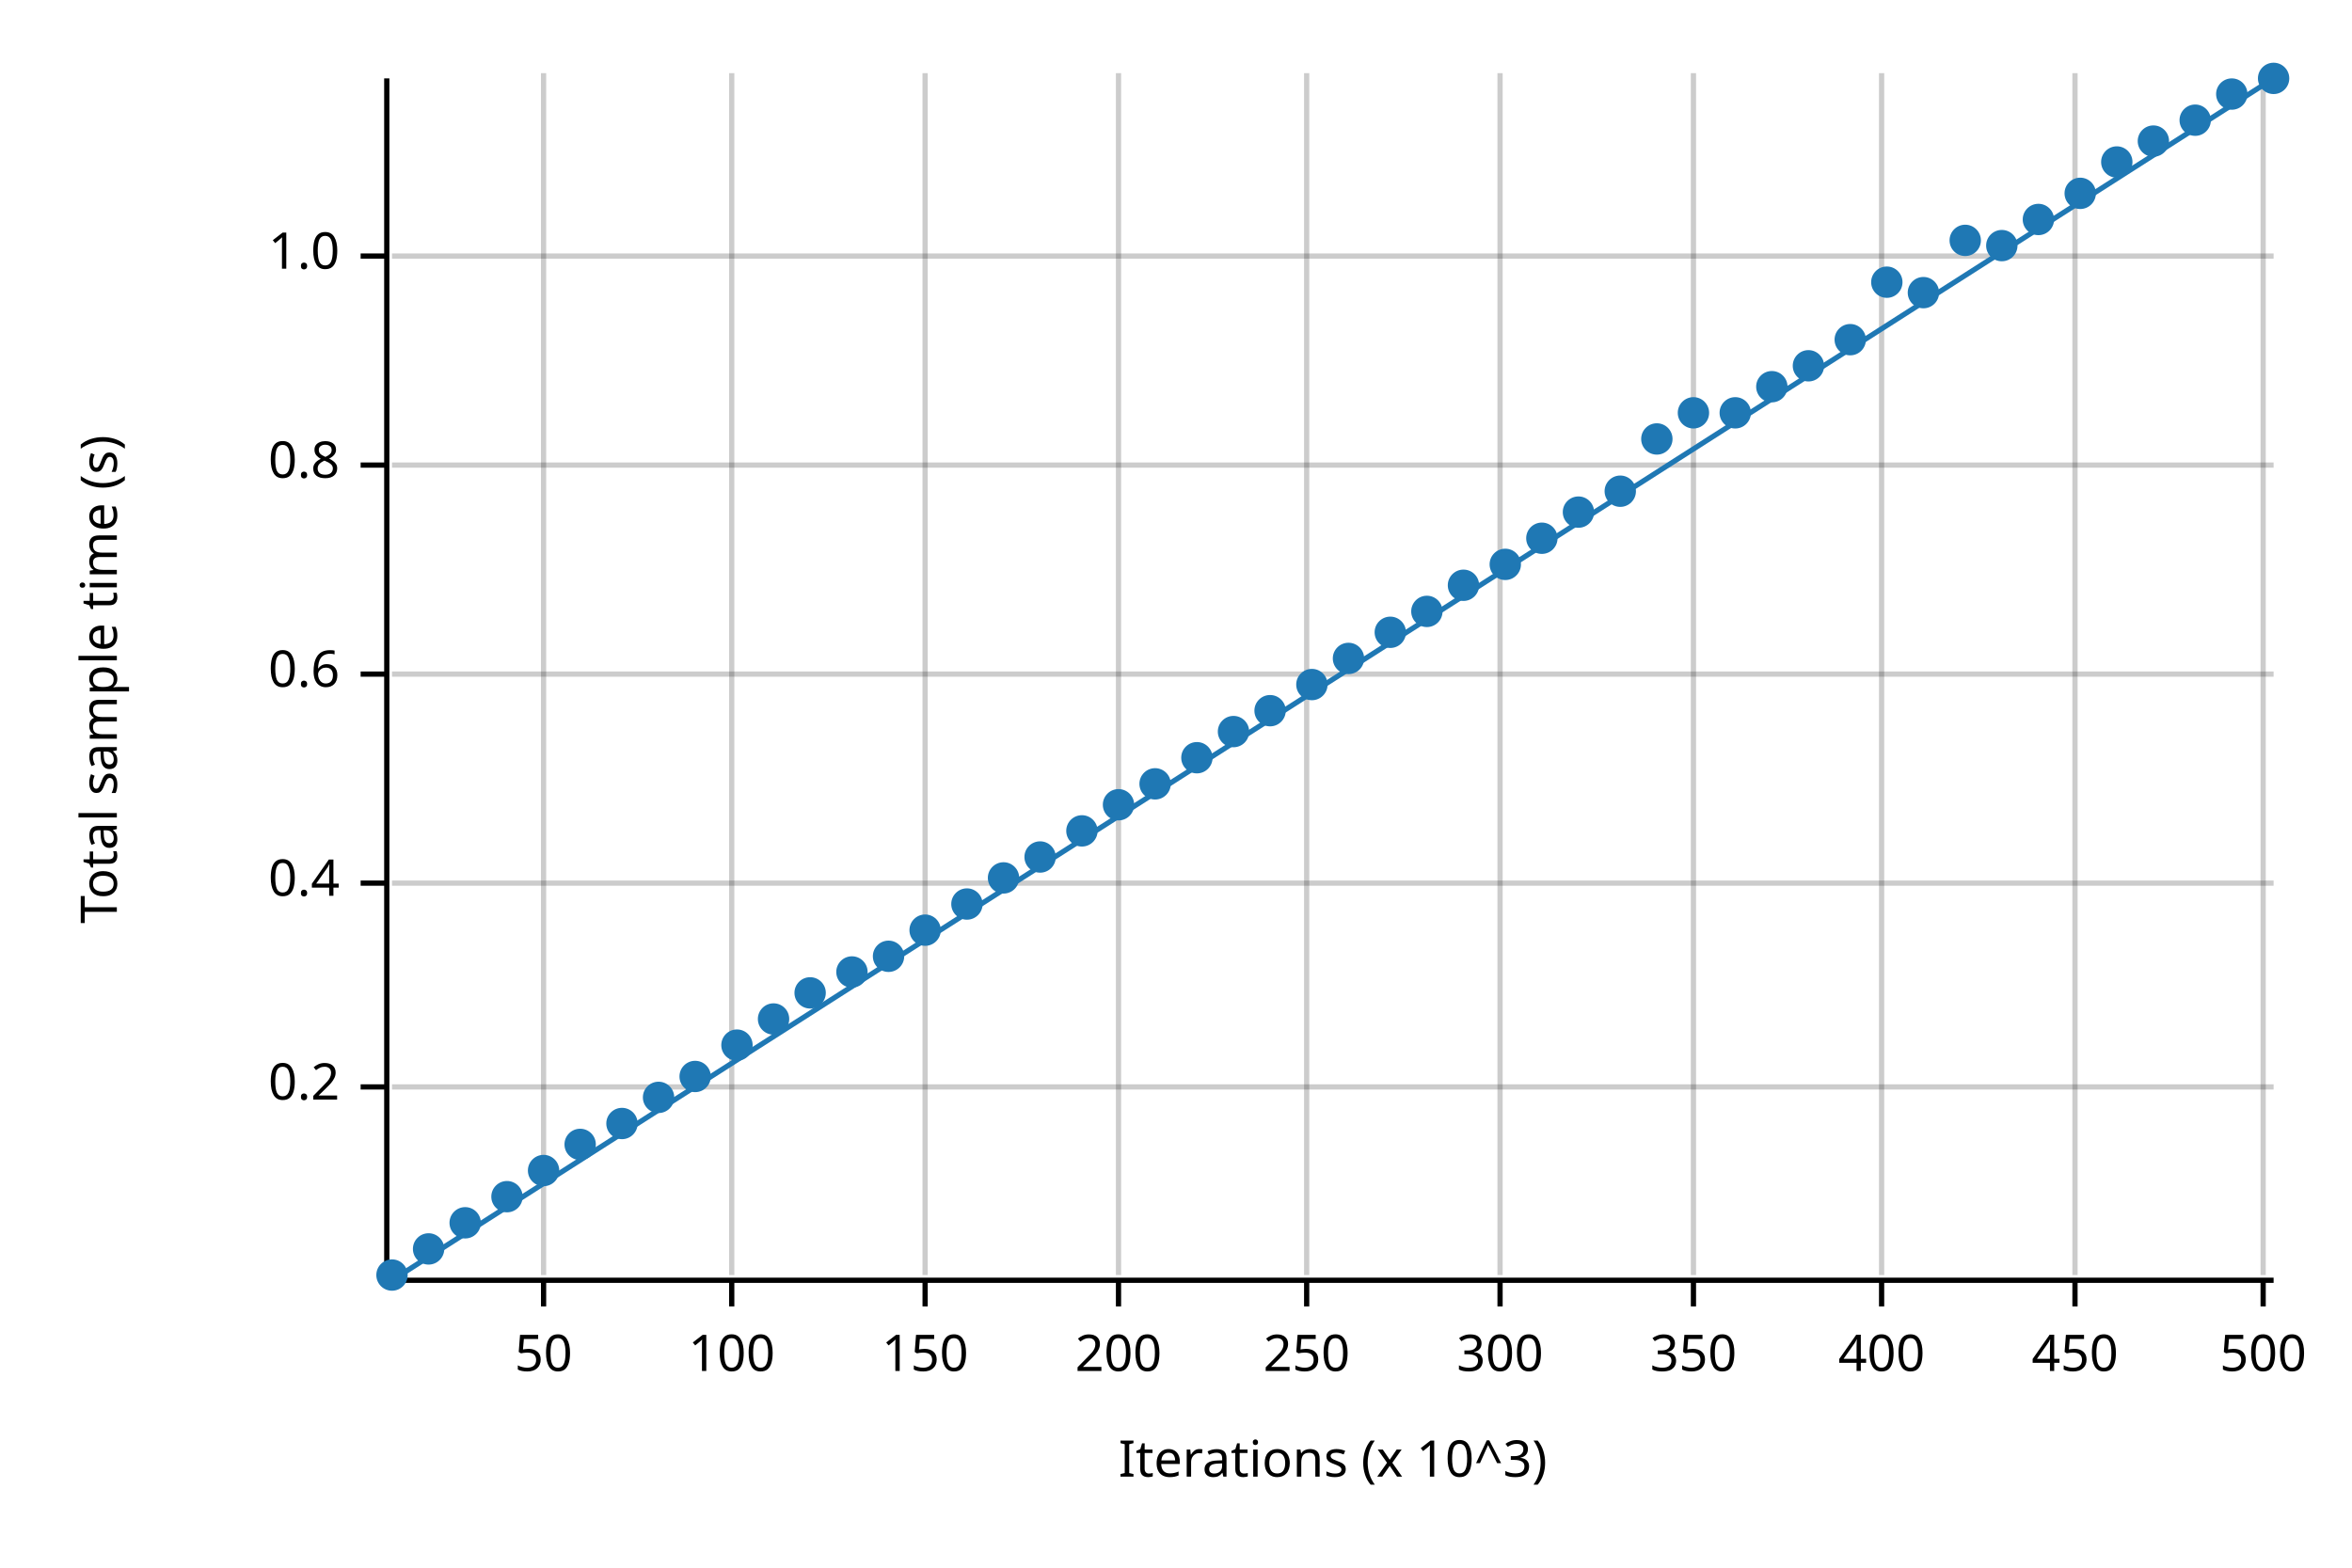
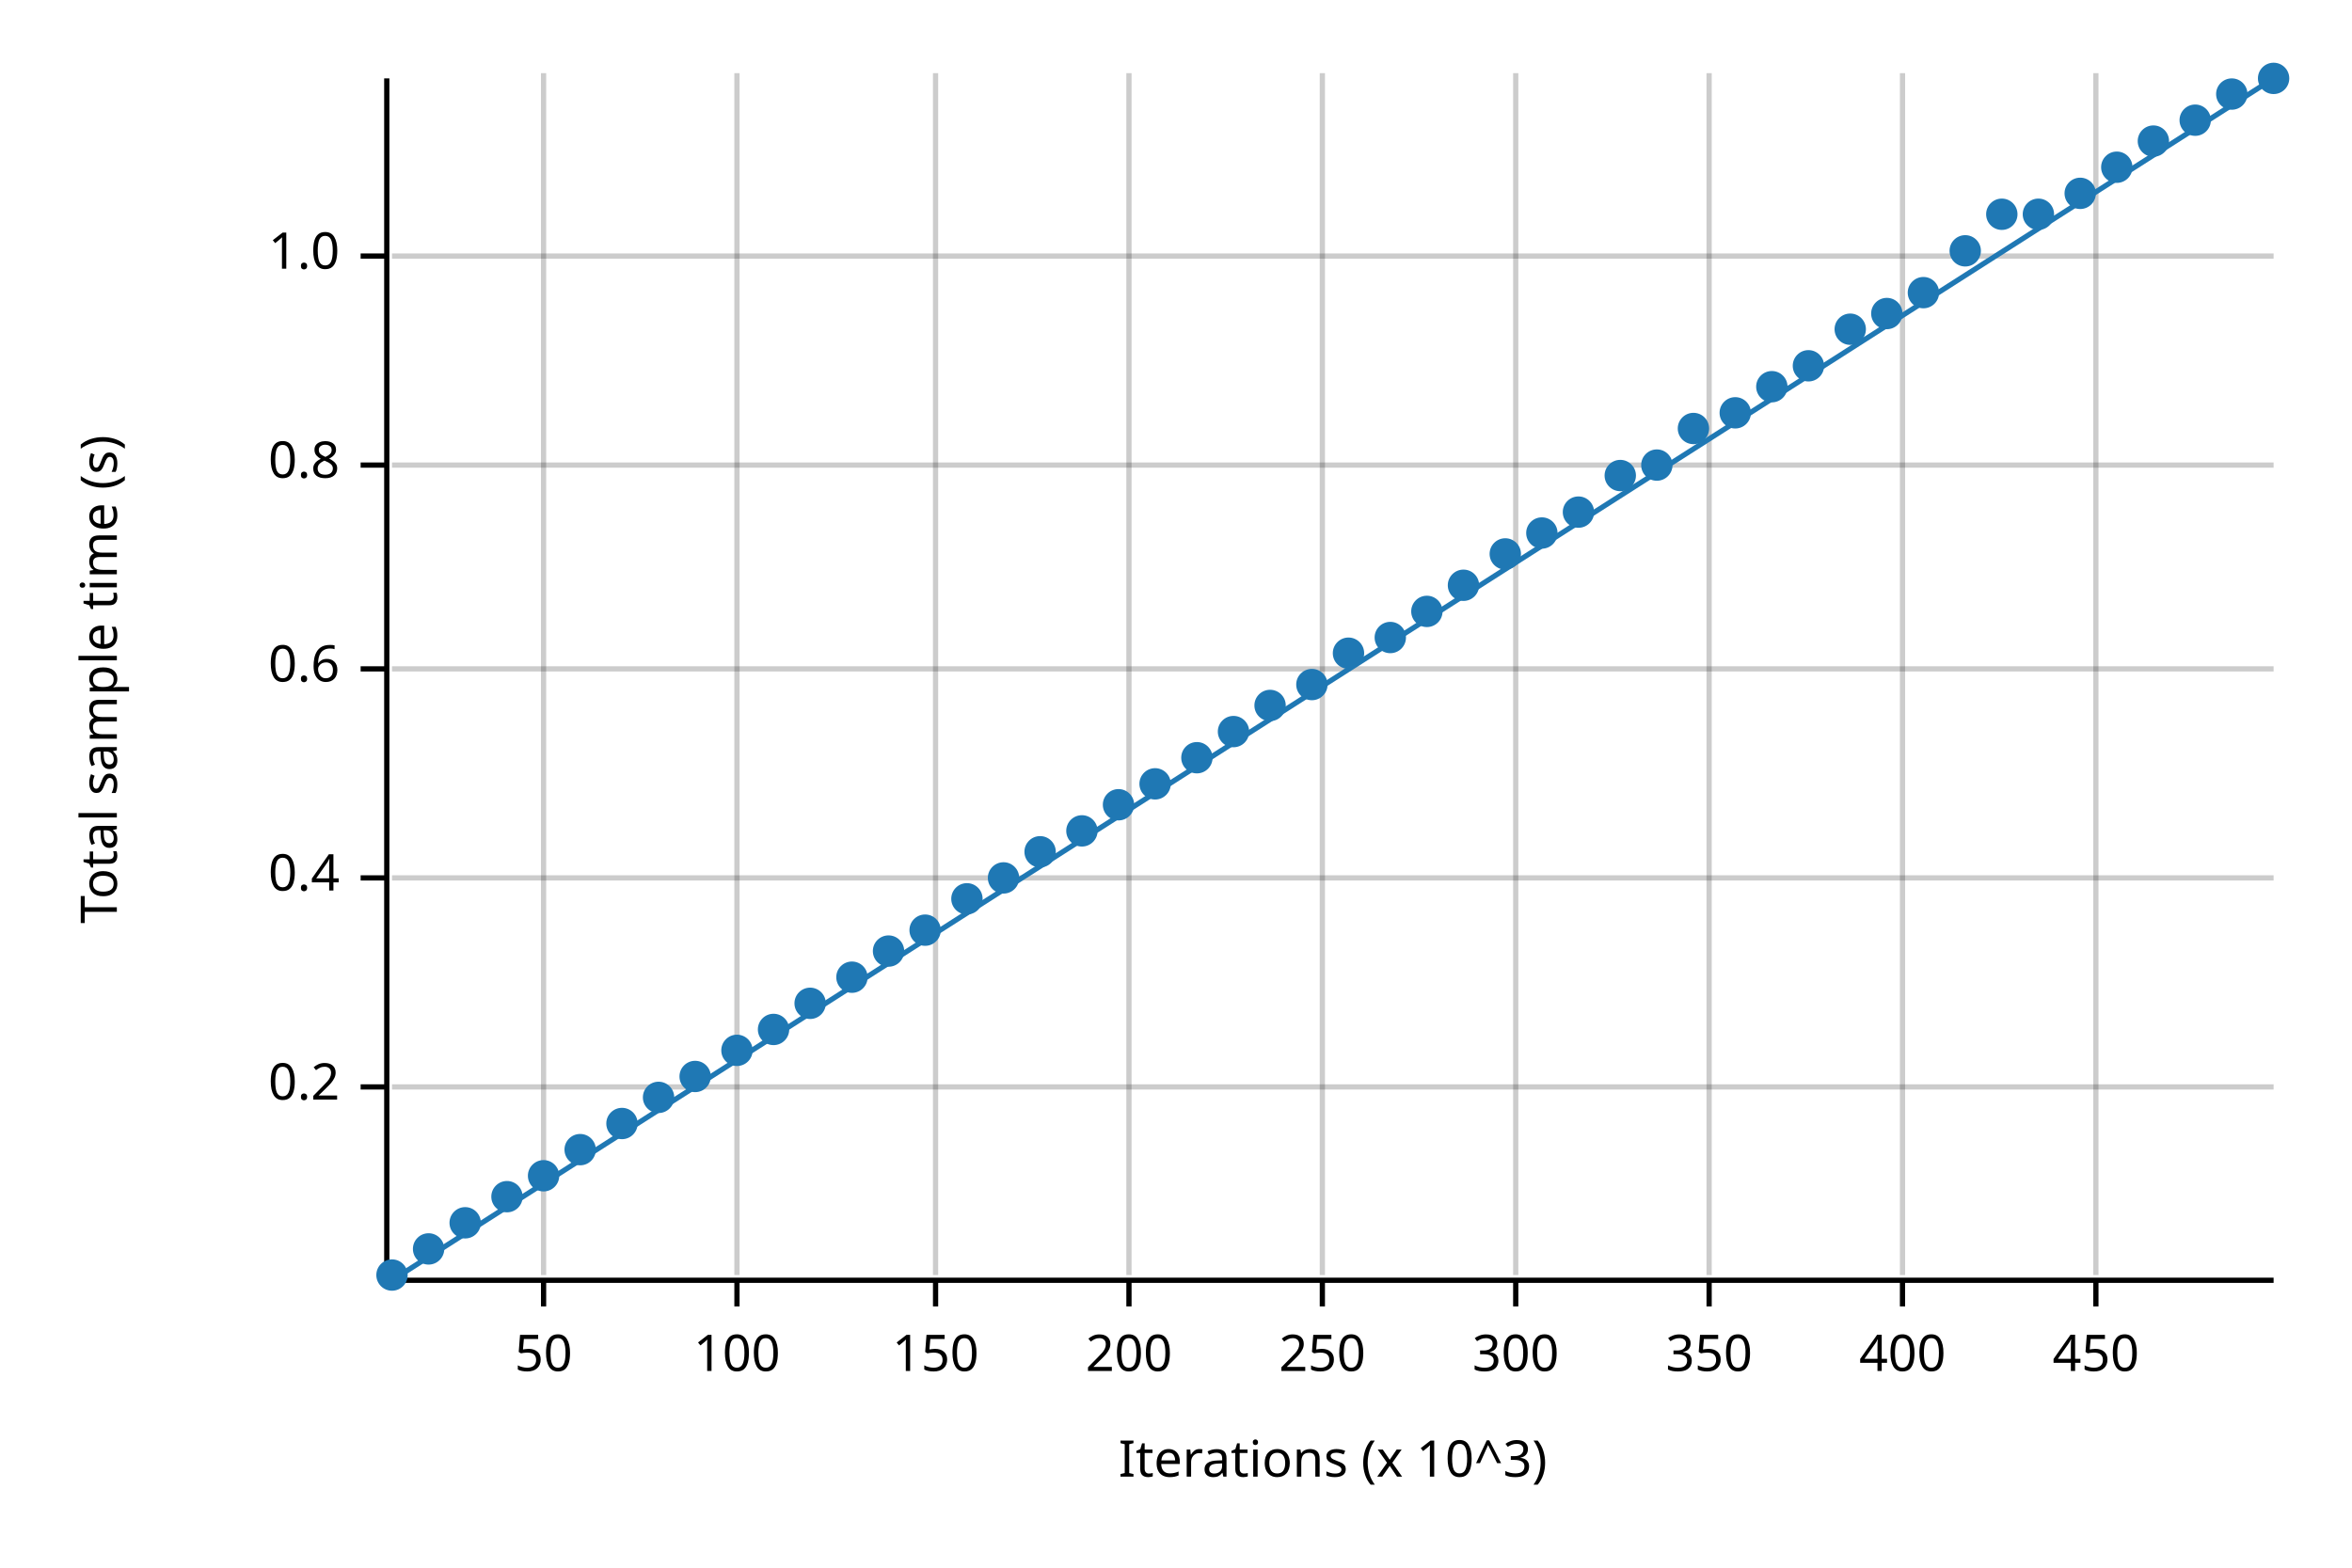
<svg xmlns="http://www.w3.org/2000/svg" width="450" height="300" viewBox="0 0 450 300">
  <text x="15" y="130" dy="0.76em" text-anchor="middle" font-family="sans-serif" font-size="9.677" opacity="1" fill="#000000" transform="rotate(270, 15, 130)">
Total sample time (s)
</text>
  <text x="255" y="285" dy="-0.5ex" text-anchor="middle" font-family="sans-serif" font-size="9.677" opacity="1" fill="#000000">
Iterations (x 10^3)
</text>
  <line opacity="0.2" stroke="#000000" stroke-width="1" x1="104" y1="244" x2="104" y2="14" />
-   <line opacity="0.2" stroke="#000000" stroke-width="1" x1="140" y1="244" x2="140" y2="14" />
-   <line opacity="0.2" stroke="#000000" stroke-width="1" x1="177" y1="244" x2="177" y2="14" />
-   <line opacity="0.2" stroke="#000000" stroke-width="1" x1="214" y1="244" x2="214" y2="14" />
-   <line opacity="0.2" stroke="#000000" stroke-width="1" x1="250" y1="244" x2="250" y2="14" />
-   <line opacity="0.2" stroke="#000000" stroke-width="1" x1="287" y1="244" x2="287" y2="14" />
-   <line opacity="0.2" stroke="#000000" stroke-width="1" x1="324" y1="244" x2="324" y2="14" />
-   <line opacity="0.2" stroke="#000000" stroke-width="1" x1="360" y1="244" x2="360" y2="14" />
-   <line opacity="0.2" stroke="#000000" stroke-width="1" x1="397" y1="244" x2="397" y2="14" />
-   <line opacity="0.2" stroke="#000000" stroke-width="1" x1="433" y1="244" x2="433" y2="14" />
+   <line opacity="0.2" stroke="#000000" stroke-width="1" x1="141" y1="244" x2="141" y2="14" />
+   <line opacity="0.2" stroke="#000000" stroke-width="1" x1="179" y1="244" x2="179" y2="14" />
+   <line opacity="0.2" stroke="#000000" stroke-width="1" x1="216" y1="244" x2="216" y2="14" />
+   <line opacity="0.2" stroke="#000000" stroke-width="1" x1="253" y1="244" x2="253" y2="14" />
+   <line opacity="0.2" stroke="#000000" stroke-width="1" x1="290" y1="244" x2="290" y2="14" />
+   <line opacity="0.2" stroke="#000000" stroke-width="1" x1="327" y1="244" x2="327" y2="14" />
+   <line opacity="0.2" stroke="#000000" stroke-width="1" x1="364" y1="244" x2="364" y2="14" />
+   <line opacity="0.2" stroke="#000000" stroke-width="1" x1="401" y1="244" x2="401" y2="14" />
  <line opacity="0.2" stroke="#000000" stroke-width="1" x1="75" y1="208" x2="435" y2="208" />
-   <line opacity="0.2" stroke="#000000" stroke-width="1" x1="75" y1="169" x2="435" y2="169" />
-   <line opacity="0.2" stroke="#000000" stroke-width="1" x1="75" y1="129" x2="435" y2="129" />
+   <line opacity="0.2" stroke="#000000" stroke-width="1" x1="75" y1="168" x2="435" y2="168" />
+   <line opacity="0.2" stroke="#000000" stroke-width="1" x1="75" y1="128" x2="435" y2="128" />
  <line opacity="0.2" stroke="#000000" stroke-width="1" x1="75" y1="89" x2="435" y2="89" />
  <line opacity="0.2" stroke="#000000" stroke-width="1" x1="75" y1="49" x2="435" y2="49" />
  <polyline fill="none" opacity="1" stroke="#000000" stroke-width="1" points="74,15 74,245 " />
  <text x="65" y="208" dy="0.5ex" text-anchor="end" font-family="sans-serif" font-size="9.677" opacity="1" fill="#000000">
0.2
</text>
  <polyline fill="none" opacity="1" stroke="#000000" stroke-width="1" points="69,208 74,208 " />
-   <text x="65" y="169" dy="0.5ex" text-anchor="end" font-family="sans-serif" font-size="9.677" opacity="1" fill="#000000">
+   <text x="65" y="168" dy="0.5ex" text-anchor="end" font-family="sans-serif" font-size="9.677" opacity="1" fill="#000000">
0.4
</text>
-   <polyline fill="none" opacity="1" stroke="#000000" stroke-width="1" points="69,169 74,169 " />
-   <text x="65" y="129" dy="0.5ex" text-anchor="end" font-family="sans-serif" font-size="9.677" opacity="1" fill="#000000">
+   <polyline fill="none" opacity="1" stroke="#000000" stroke-width="1" points="69,168 74,168 " />
+   <text x="65" y="128" dy="0.5ex" text-anchor="end" font-family="sans-serif" font-size="9.677" opacity="1" fill="#000000">
0.6
</text>
-   <polyline fill="none" opacity="1" stroke="#000000" stroke-width="1" points="69,129 74,129 " />
+   <polyline fill="none" opacity="1" stroke="#000000" stroke-width="1" points="69,128 74,128 " />
  <text x="65" y="89" dy="0.5ex" text-anchor="end" font-family="sans-serif" font-size="9.677" opacity="1" fill="#000000">
0.8
</text>
  <polyline fill="none" opacity="1" stroke="#000000" stroke-width="1" points="69,89 74,89 " />
  <text x="65" y="49" dy="0.5ex" text-anchor="end" font-family="sans-serif" font-size="9.677" opacity="1" fill="#000000">
1.0
</text>
  <polyline fill="none" opacity="1" stroke="#000000" stroke-width="1" points="69,49 74,49 " />
  <polyline fill="none" opacity="1" stroke="#000000" stroke-width="1" points="75,245 435,245 " />
  <text x="104" y="255" dy="0.76em" text-anchor="middle" font-family="sans-serif" font-size="9.677" opacity="1" fill="#000000">
50
</text>
  <polyline fill="none" opacity="1" stroke="#000000" stroke-width="1" points="104,245 104,250 " />
-   <text x="140" y="255" dy="0.76em" text-anchor="middle" font-family="sans-serif" font-size="9.677" opacity="1" fill="#000000">
+   <text x="141" y="255" dy="0.76em" text-anchor="middle" font-family="sans-serif" font-size="9.677" opacity="1" fill="#000000">
100
</text>
-   <polyline fill="none" opacity="1" stroke="#000000" stroke-width="1" points="140,245 140,250 " />
-   <text x="177" y="255" dy="0.76em" text-anchor="middle" font-family="sans-serif" font-size="9.677" opacity="1" fill="#000000">
+   <polyline fill="none" opacity="1" stroke="#000000" stroke-width="1" points="141,245 141,250 " />
+   <text x="179" y="255" dy="0.76em" text-anchor="middle" font-family="sans-serif" font-size="9.677" opacity="1" fill="#000000">
150
</text>
-   <polyline fill="none" opacity="1" stroke="#000000" stroke-width="1" points="177,245 177,250 " />
-   <text x="214" y="255" dy="0.76em" text-anchor="middle" font-family="sans-serif" font-size="9.677" opacity="1" fill="#000000">
+   <polyline fill="none" opacity="1" stroke="#000000" stroke-width="1" points="179,245 179,250 " />
+   <text x="216" y="255" dy="0.76em" text-anchor="middle" font-family="sans-serif" font-size="9.677" opacity="1" fill="#000000">
200
</text>
-   <polyline fill="none" opacity="1" stroke="#000000" stroke-width="1" points="214,245 214,250 " />
-   <text x="250" y="255" dy="0.76em" text-anchor="middle" font-family="sans-serif" font-size="9.677" opacity="1" fill="#000000">
+   <polyline fill="none" opacity="1" stroke="#000000" stroke-width="1" points="216,245 216,250 " />
+   <text x="253" y="255" dy="0.76em" text-anchor="middle" font-family="sans-serif" font-size="9.677" opacity="1" fill="#000000">
250
</text>
-   <polyline fill="none" opacity="1" stroke="#000000" stroke-width="1" points="250,245 250,250 " />
-   <text x="287" y="255" dy="0.76em" text-anchor="middle" font-family="sans-serif" font-size="9.677" opacity="1" fill="#000000">
+   <polyline fill="none" opacity="1" stroke="#000000" stroke-width="1" points="253,245 253,250 " />
+   <text x="290" y="255" dy="0.76em" text-anchor="middle" font-family="sans-serif" font-size="9.677" opacity="1" fill="#000000">
300
</text>
-   <polyline fill="none" opacity="1" stroke="#000000" stroke-width="1" points="287,245 287,250 " />
-   <text x="324" y="255" dy="0.76em" text-anchor="middle" font-family="sans-serif" font-size="9.677" opacity="1" fill="#000000">
+   <polyline fill="none" opacity="1" stroke="#000000" stroke-width="1" points="290,245 290,250 " />
+   <text x="327" y="255" dy="0.76em" text-anchor="middle" font-family="sans-serif" font-size="9.677" opacity="1" fill="#000000">
350
</text>
-   <polyline fill="none" opacity="1" stroke="#000000" stroke-width="1" points="324,245 324,250 " />
-   <text x="360" y="255" dy="0.76em" text-anchor="middle" font-family="sans-serif" font-size="9.677" opacity="1" fill="#000000">
+   <polyline fill="none" opacity="1" stroke="#000000" stroke-width="1" points="327,245 327,250 " />
+   <text x="364" y="255" dy="0.76em" text-anchor="middle" font-family="sans-serif" font-size="9.677" opacity="1" fill="#000000">
400
</text>
-   <polyline fill="none" opacity="1" stroke="#000000" stroke-width="1" points="360,245 360,250 " />
-   <text x="397" y="255" dy="0.76em" text-anchor="middle" font-family="sans-serif" font-size="9.677" opacity="1" fill="#000000">
+   <polyline fill="none" opacity="1" stroke="#000000" stroke-width="1" points="364,245 364,250 " />
+   <text x="401" y="255" dy="0.76em" text-anchor="middle" font-family="sans-serif" font-size="9.677" opacity="1" fill="#000000">
450
</text>
-   <polyline fill="none" opacity="1" stroke="#000000" stroke-width="1" points="397,245 397,250 " />
-   <text x="433" y="255" dy="0.76em" text-anchor="middle" font-family="sans-serif" font-size="9.677" opacity="1" fill="#000000">
- 500
- </text>
-   <polyline fill="none" opacity="1" stroke="#000000" stroke-width="1" points="433,245 433,250 " />
+   <polyline fill="none" opacity="1" stroke="#000000" stroke-width="1" points="401,245 401,250 " />
  <circle cx="75" cy="244" r="3" opacity="1" fill="#1F78B4" stroke="none" stroke-width="1" />
  <circle cx="82" cy="239" r="3" opacity="1" fill="#1F78B4" stroke="none" stroke-width="1" />
  <circle cx="89" cy="234" r="3" opacity="1" fill="#1F78B4" stroke="none" stroke-width="1" />
  <circle cx="97" cy="229" r="3" opacity="1" fill="#1F78B4" stroke="none" stroke-width="1" />
-   <circle cx="104" cy="224" r="3" opacity="1" fill="#1F78B4" stroke="none" stroke-width="1" />
-   <circle cx="111" cy="219" r="3" opacity="1" fill="#1F78B4" stroke="none" stroke-width="1" />
+   <circle cx="104" cy="225" r="3" opacity="1" fill="#1F78B4" stroke="none" stroke-width="1" />
+   <circle cx="111" cy="220" r="3" opacity="1" fill="#1F78B4" stroke="none" stroke-width="1" />
  <circle cx="119" cy="215" r="3" opacity="1" fill="#1F78B4" stroke="none" stroke-width="1" />
  <circle cx="126" cy="210" r="3" opacity="1" fill="#1F78B4" stroke="none" stroke-width="1" />
  <circle cx="133" cy="206" r="3" opacity="1" fill="#1F78B4" stroke="none" stroke-width="1" />
-   <circle cx="141" cy="200" r="3" opacity="1" fill="#1F78B4" stroke="none" stroke-width="1" />
-   <circle cx="148" cy="195" r="3" opacity="1" fill="#1F78B4" stroke="none" stroke-width="1" />
-   <circle cx="155" cy="190" r="3" opacity="1" fill="#1F78B4" stroke="none" stroke-width="1" />
-   <circle cx="163" cy="186" r="3" opacity="1" fill="#1F78B4" stroke="none" stroke-width="1" />
-   <circle cx="170" cy="183" r="3" opacity="1" fill="#1F78B4" stroke="none" stroke-width="1" />
+   <circle cx="141" cy="201" r="3" opacity="1" fill="#1F78B4" stroke="none" stroke-width="1" />
+   <circle cx="148" cy="197" r="3" opacity="1" fill="#1F78B4" stroke="none" stroke-width="1" />
+   <circle cx="155" cy="192" r="3" opacity="1" fill="#1F78B4" stroke="none" stroke-width="1" />
+   <circle cx="163" cy="187" r="3" opacity="1" fill="#1F78B4" stroke="none" stroke-width="1" />
+   <circle cx="170" cy="182" r="3" opacity="1" fill="#1F78B4" stroke="none" stroke-width="1" />
  <circle cx="177" cy="178" r="3" opacity="1" fill="#1F78B4" stroke="none" stroke-width="1" />
-   <circle cx="185" cy="173" r="3" opacity="1" fill="#1F78B4" stroke="none" stroke-width="1" />
+   <circle cx="185" cy="172" r="3" opacity="1" fill="#1F78B4" stroke="none" stroke-width="1" />
  <circle cx="192" cy="168" r="3" opacity="1" fill="#1F78B4" stroke="none" stroke-width="1" />
-   <circle cx="199" cy="164" r="3" opacity="1" fill="#1F78B4" stroke="none" stroke-width="1" />
+   <circle cx="199" cy="163" r="3" opacity="1" fill="#1F78B4" stroke="none" stroke-width="1" />
  <circle cx="207" cy="159" r="3" opacity="1" fill="#1F78B4" stroke="none" stroke-width="1" />
  <circle cx="214" cy="154" r="3" opacity="1" fill="#1F78B4" stroke="none" stroke-width="1" />
  <circle cx="221" cy="150" r="3" opacity="1" fill="#1F78B4" stroke="none" stroke-width="1" />
  <circle cx="229" cy="145" r="3" opacity="1" fill="#1F78B4" stroke="none" stroke-width="1" />
  <circle cx="236" cy="140" r="3" opacity="1" fill="#1F78B4" stroke="none" stroke-width="1" />
-   <circle cx="243" cy="136" r="3" opacity="1" fill="#1F78B4" stroke="none" stroke-width="1" />
+   <circle cx="243" cy="135" r="3" opacity="1" fill="#1F78B4" stroke="none" stroke-width="1" />
  <circle cx="251" cy="131" r="3" opacity="1" fill="#1F78B4" stroke="none" stroke-width="1" />
-   <circle cx="258" cy="126" r="3" opacity="1" fill="#1F78B4" stroke="none" stroke-width="1" />
-   <circle cx="266" cy="121" r="3" opacity="1" fill="#1F78B4" stroke="none" stroke-width="1" />
+   <circle cx="258" cy="125" r="3" opacity="1" fill="#1F78B4" stroke="none" stroke-width="1" />
+   <circle cx="266" cy="122" r="3" opacity="1" fill="#1F78B4" stroke="none" stroke-width="1" />
  <circle cx="273" cy="117" r="3" opacity="1" fill="#1F78B4" stroke="none" stroke-width="1" />
  <circle cx="280" cy="112" r="3" opacity="1" fill="#1F78B4" stroke="none" stroke-width="1" />
-   <circle cx="288" cy="108" r="3" opacity="1" fill="#1F78B4" stroke="none" stroke-width="1" />
-   <circle cx="295" cy="103" r="3" opacity="1" fill="#1F78B4" stroke="none" stroke-width="1" />
+   <circle cx="288" cy="106" r="3" opacity="1" fill="#1F78B4" stroke="none" stroke-width="1" />
+   <circle cx="295" cy="102" r="3" opacity="1" fill="#1F78B4" stroke="none" stroke-width="1" />
  <circle cx="302" cy="98" r="3" opacity="1" fill="#1F78B4" stroke="none" stroke-width="1" />
-   <circle cx="310" cy="94" r="3" opacity="1" fill="#1F78B4" stroke="none" stroke-width="1" />
-   <circle cx="317" cy="84" r="3" opacity="1" fill="#1F78B4" stroke="none" stroke-width="1" />
-   <circle cx="324" cy="79" r="3" opacity="1" fill="#1F78B4" stroke="none" stroke-width="1" />
+   <circle cx="310" cy="91" r="3" opacity="1" fill="#1F78B4" stroke="none" stroke-width="1" />
+   <circle cx="317" cy="89" r="3" opacity="1" fill="#1F78B4" stroke="none" stroke-width="1" />
+   <circle cx="324" cy="82" r="3" opacity="1" fill="#1F78B4" stroke="none" stroke-width="1" />
  <circle cx="332" cy="79" r="3" opacity="1" fill="#1F78B4" stroke="none" stroke-width="1" />
  <circle cx="339" cy="74" r="3" opacity="1" fill="#1F78B4" stroke="none" stroke-width="1" />
  <circle cx="346" cy="70" r="3" opacity="1" fill="#1F78B4" stroke="none" stroke-width="1" />
-   <circle cx="354" cy="65" r="3" opacity="1" fill="#1F78B4" stroke="none" stroke-width="1" />
-   <circle cx="361" cy="54" r="3" opacity="1" fill="#1F78B4" stroke="none" stroke-width="1" />
+   <circle cx="354" cy="63" r="3" opacity="1" fill="#1F78B4" stroke="none" stroke-width="1" />
+   <circle cx="361" cy="60" r="3" opacity="1" fill="#1F78B4" stroke="none" stroke-width="1" />
  <circle cx="368" cy="56" r="3" opacity="1" fill="#1F78B4" stroke="none" stroke-width="1" />
-   <circle cx="376" cy="46" r="3" opacity="1" fill="#1F78B4" stroke="none" stroke-width="1" />
-   <circle cx="383" cy="47" r="3" opacity="1" fill="#1F78B4" stroke="none" stroke-width="1" />
-   <circle cx="390" cy="42" r="3" opacity="1" fill="#1F78B4" stroke="none" stroke-width="1" />
+   <circle cx="376" cy="48" r="3" opacity="1" fill="#1F78B4" stroke="none" stroke-width="1" />
+   <circle cx="383" cy="41" r="3" opacity="1" fill="#1F78B4" stroke="none" stroke-width="1" />
+   <circle cx="390" cy="41" r="3" opacity="1" fill="#1F78B4" stroke="none" stroke-width="1" />
  <circle cx="398" cy="37" r="3" opacity="1" fill="#1F78B4" stroke="none" stroke-width="1" />
-   <circle cx="405" cy="31" r="3" opacity="1" fill="#1F78B4" stroke="none" stroke-width="1" />
+   <circle cx="405" cy="32" r="3" opacity="1" fill="#1F78B4" stroke="none" stroke-width="1" />
  <circle cx="412" cy="27" r="3" opacity="1" fill="#1F78B4" stroke="none" stroke-width="1" />
  <circle cx="420" cy="23" r="3" opacity="1" fill="#1F78B4" stroke="none" stroke-width="1" />
  <circle cx="427" cy="18" r="3" opacity="1" fill="#1F78B4" stroke="none" stroke-width="1" />
  <circle cx="435" cy="15" r="3" opacity="1" fill="#1F78B4" stroke="none" stroke-width="1" />
  <polyline fill="none" opacity="1" stroke="#1F78B4" stroke-width="1" points="75,245 435,15 " />
  <polygon opacity="0.25" fill="#1F78B4" points="75,245 435,15 435,15 " />
</svg>
